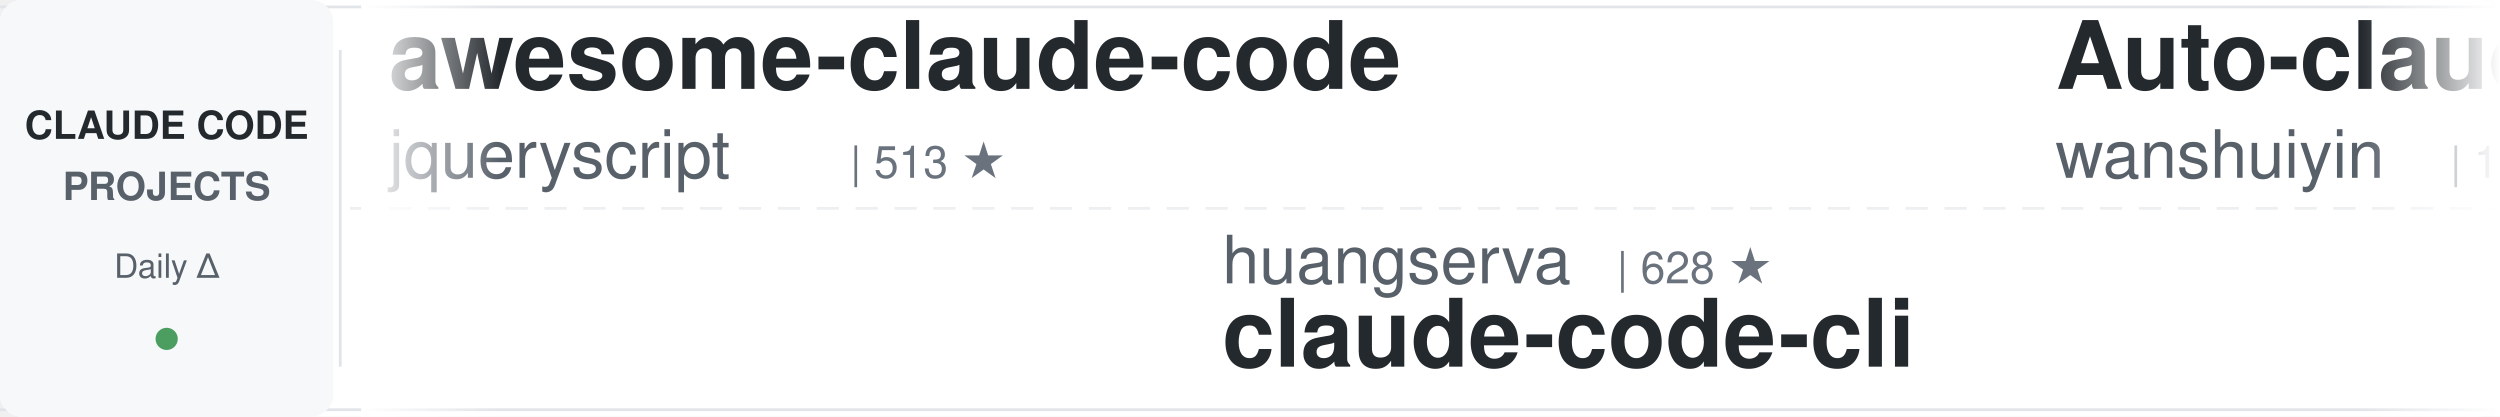
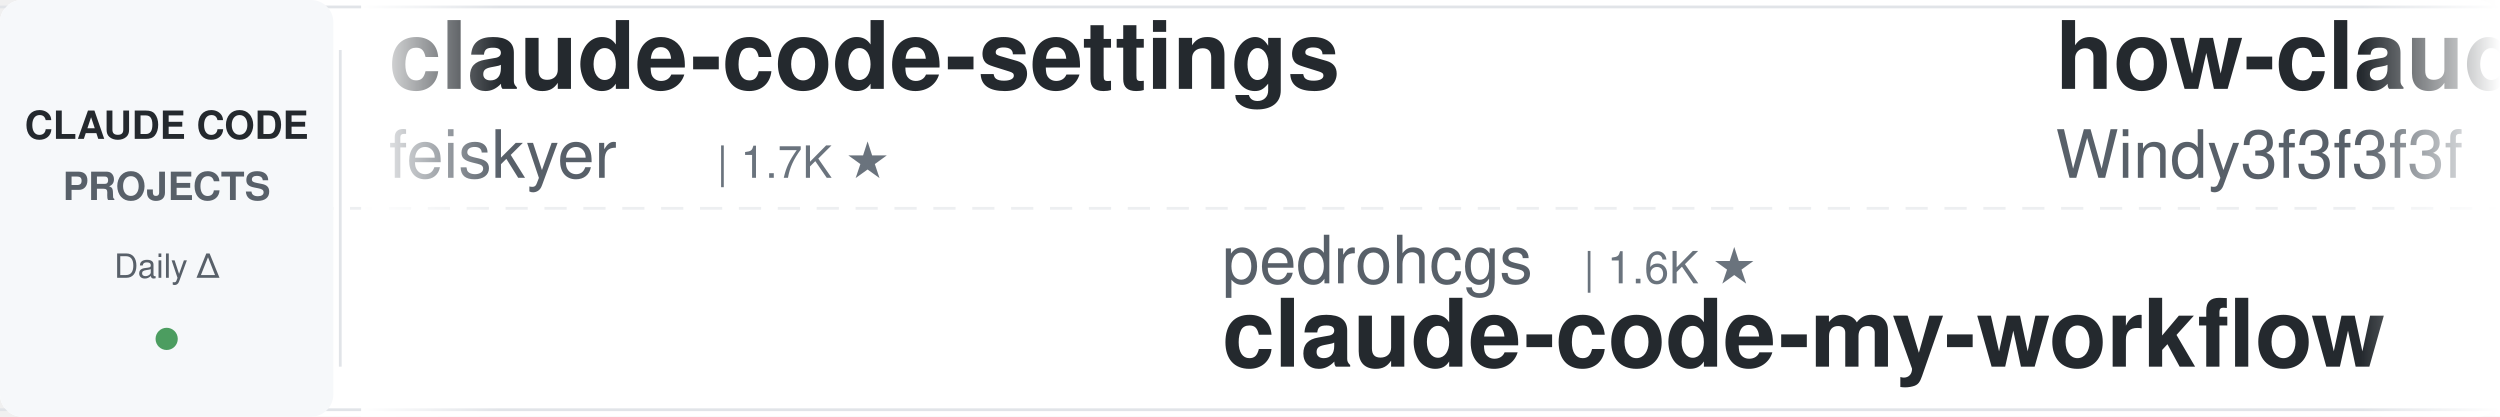
<svg xmlns="http://www.w3.org/2000/svg" width="900" height="150">
  <defs>
    <linearGradient id="leftFade" x1="0%" y1="0%" x2="100%" y2="0%">
      <stop offset="0%" style="stop-color:#ffffff;stop-opacity:1" />
      <stop offset="100%" style="stop-color:#ffffff;stop-opacity:0" />
    </linearGradient>
    <linearGradient id="rightFade" x1="0%" y1="0%" x2="100%" y2="0%">
      <stop offset="0%" style="stop-color:#ffffff;stop-opacity:0" />
      <stop offset="100%" style="stop-color:#ffffff;stop-opacity:1" />
    </linearGradient>
  </defs>
  <rect width="900" height="150" fill="#ffffff" rx="8" />
  <rect x="0" y="2" width="900" height="1" fill="#e1e4e8" />
  <rect x="0" y="147" width="900" height="1" fill="#e1e4e8" />
  <line x1="0" y1="75" x2="900" y2="75" stroke="#e1e4e8" stroke-width="1" stroke-dasharray="8 6" opacity="0.6" />
  <rect x="0" y="0" width="120" height="150" fill="#f6f8fa" rx="8" />
  <text x="60" y="50" font-family="-apple-system, BlinkMacSystemFont, 'Segoe UI', Helvetica, Arial, sans-serif" font-size="14" font-weight="600" fill="#24292e" text-anchor="middle">CLAUDE CODE</text>
  <text x="60" y="72" font-family="-apple-system, BlinkMacSystemFont, 'Segoe UI', Helvetica, Arial, sans-serif" font-size="14" font-weight="600" fill="#586069" text-anchor="middle">PROJECTS</text>
  <text x="60" y="100" font-family="-apple-system, BlinkMacSystemFont, 'Segoe UI', Helvetica, Arial, sans-serif" font-size="12" font-weight="500" fill="#586069" text-anchor="middle">Daily Δ</text>
  <circle cx="60" cy="122" r="4" fill="#22863a" opacity="0.8" />
  <rect x="122" y="18" width="1" height="114" fill="#e1e4e8" />
  <clipPath id="tickerClip">
    <rect x="130" y="0" width="770" height="150" />
  </clipPath>
  <g clip-path="url(#tickerClip)">
    <g id="tickerItems">
      <animateTransform attributeName="transform" attributeType="XML" type="translate" from="0 0" to="-3000 0" dur="54s" repeatCount="indefinite" />
      <g transform="translate(0, 0)">
-         <text x="140" y="32" font-family="-apple-system, BlinkMacSystemFont, 'Segoe UI', Helvetica, Arial, sans-serif" font-size="34" font-weight="600" fill="#24292e">awesome-claude-code</text>
-         <text x="140" y="64" font-family="-apple-system, BlinkMacSystemFont, 'Segoe UI', Helvetica, Arial, sans-serif" font-size="24" font-weight="400" fill="#586069">jqueryscript</text>
-         <text x="306" y="64" font-family="-apple-system, BlinkMacSystemFont, 'Segoe UI', Helvetica, Arial, sans-serif" font-size="16" font-weight="500" fill="#6a737d">| 513 ★</text>
+         <text x="140" y="32" font-family="-apple-system, BlinkMacSystemFont, 'Segoe UI', Helvetica, Arial, sans-serif" font-size="34" font-weight="600" fill="#24292e">claude-code-settings</text>
+         <text x="140" y="64" font-family="-apple-system, BlinkMacSystemFont, 'Segoe UI', Helvetica, Arial, sans-serif" font-size="24" font-weight="400" fill="#586069">feiskyer</text>
+         <text x="258" y="64" font-family="-apple-system, BlinkMacSystemFont, 'Segoe UI', Helvetica, Arial, sans-serif" font-size="16" font-weight="500" fill="#6a737d">| 1.7K ★</text>
      </g>
      <g transform="translate(300, 0)">
-         <text x="140" y="102" font-family="-apple-system, BlinkMacSystemFont, 'Segoe UI', Helvetica, Arial, sans-serif" font-size="24" font-weight="400" fill="#586069">huangserva</text>
-         <text x="282" y="102" font-family="-apple-system, BlinkMacSystemFont, 'Segoe UI', Helvetica, Arial, sans-serif" font-size="16" font-weight="500" fill="#6a737d">| 628 ★</text>
-         <text x="140" y="132" font-family="-apple-system, BlinkMacSystemFont, 'Segoe UI', Helvetica, Arial, sans-serif" font-size="34" font-weight="600" fill="#24292e">claude-code-cli</text>
+         <text x="140" y="102" font-family="-apple-system, BlinkMacSystemFont, 'Segoe UI', Helvetica, Arial, sans-serif" font-size="24" font-weight="400" fill="#586069">pedrohcgs</text>
+         <text x="270" y="102" font-family="-apple-system, BlinkMacSystemFont, 'Segoe UI', Helvetica, Arial, sans-serif" font-size="16" font-weight="500" fill="#6a737d">| 1.6K ★</text>
+         <text x="140" y="132" font-family="-apple-system, BlinkMacSystemFont, 'Segoe UI', Helvetica, Arial, sans-serif" font-size="34" font-weight="600" fill="#24292e">claude-code-my-workflow</text>
      </g>
      <g transform="translate(600, 0)">
-         <text x="140" y="32" font-family="-apple-system, BlinkMacSystemFont, 'Segoe UI', Helvetica, Arial, sans-serif" font-size="34" font-weight="600" fill="#24292e">Auto-claude-code-researc...</text>
-         <text x="140" y="64" font-family="-apple-system, BlinkMacSystemFont, 'Segoe UI', Helvetica, Arial, sans-serif" font-size="24" font-weight="400" fill="#586069">wanshuiyin</text>
-         <text x="282" y="64" font-family="-apple-system, BlinkMacSystemFont, 'Segoe UI', Helvetica, Arial, sans-serif" font-size="16" font-weight="500" fill="#6a737d">| 16.0K ★</text>
+         <text x="140" y="32" font-family="-apple-system, BlinkMacSystemFont, 'Segoe UI', Helvetica, Arial, sans-serif" font-size="34" font-weight="600" fill="#24292e">how-claude-code-works</text>
+         <text x="140" y="64" font-family="-apple-system, BlinkMacSystemFont, 'Segoe UI', Helvetica, Arial, sans-serif" font-size="24" font-weight="400" fill="#586069">Windy3f3f3f3f</text>
+         <text x="318" y="64" font-family="-apple-system, BlinkMacSystemFont, 'Segoe UI', Helvetica, Arial, sans-serif" font-size="16" font-weight="500" fill="#6a737d">| 3.6K ★</text>
      </g>
      <g transform="translate(900, 0)">
-         <text x="140" y="102" font-family="-apple-system, BlinkMacSystemFont, 'Segoe UI', Helvetica, Arial, sans-serif" font-size="24" font-weight="400" fill="#586069">Windy3f3f3f3f</text>
-         <text x="318" y="102" font-family="-apple-system, BlinkMacSystemFont, 'Segoe UI', Helvetica, Arial, sans-serif" font-size="16" font-weight="500" fill="#6a737d">| 2.7K ★</text>
-         <text x="140" y="132" font-family="-apple-system, BlinkMacSystemFont, 'Segoe UI', Helvetica, Arial, sans-serif" font-size="34" font-weight="600" fill="#24292e">claude-code-from-scratch</text>
+         <text x="140" y="102" font-family="-apple-system, BlinkMacSystemFont, 'Segoe UI', Helvetica, Arial, sans-serif" font-size="24" font-weight="400" fill="#586069">VoltAgent</text>
+         <text x="270" y="102" font-family="-apple-system, BlinkMacSystemFont, 'Segoe UI', Helvetica, Arial, sans-serif" font-size="16" font-weight="500" fill="#6a737d">| 25.0K ★</text>
+         <text x="140" y="132" font-family="-apple-system, BlinkMacSystemFont, 'Segoe UI', Helvetica, Arial, sans-serif" font-size="34" font-weight="600" fill="#24292e">awesome-claude-code-suba...</text>
      </g>
      <g transform="translate(1200, 0)">
-         <text x="140" y="32" font-family="-apple-system, BlinkMacSystemFont, 'Segoe UI', Helvetica, Arial, sans-serif" font-size="34" font-weight="600" fill="#24292e">claude-code-proxy</text>
-         <text x="140" y="64" font-family="-apple-system, BlinkMacSystemFont, 'Segoe UI', Helvetica, Arial, sans-serif" font-size="24" font-weight="400" fill="#586069">1rgs</text>
-         <text x="210" y="64" font-family="-apple-system, BlinkMacSystemFont, 'Segoe UI', Helvetica, Arial, sans-serif" font-size="16" font-weight="500" fill="#6a737d">| 3.7K ★</text>
+         <text x="140" y="32" font-family="-apple-system, BlinkMacSystemFont, 'Segoe UI', Helvetica, Arial, sans-serif" font-size="34" font-weight="600" fill="#24292e">claude-code-tudou</text>
+         <text x="140" y="64" font-family="-apple-system, BlinkMacSystemFont, 'Segoe UI', Helvetica, Arial, sans-serif" font-size="24" font-weight="400" fill="#586069">AICoderTudou</text>
+         <text x="306" y="64" font-family="-apple-system, BlinkMacSystemFont, 'Segoe UI', Helvetica, Arial, sans-serif" font-size="16" font-weight="500" fill="#6a737d">| 495 ★</text>
      </g>
      <g transform="translate(1500, 0)">
-         <text x="140" y="102" font-family="-apple-system, BlinkMacSystemFont, 'Segoe UI', Helvetica, Arial, sans-serif" font-size="24" font-weight="400" fill="#586069">alejandrobalderas</text>
-         <text x="366" y="102" font-family="-apple-system, BlinkMacSystemFont, 'Segoe UI', Helvetica, Arial, sans-serif" font-size="16" font-weight="500" fill="#6a737d">| 2.8K ★</text>
-         <text x="140" y="132" font-family="-apple-system, BlinkMacSystemFont, 'Segoe UI', Helvetica, Arial, sans-serif" font-size="34" font-weight="600" fill="#24292e">claude-code-from-source</text>
+         <text x="140" y="102" font-family="-apple-system, BlinkMacSystemFont, 'Segoe UI', Helvetica, Arial, sans-serif" font-size="24" font-weight="400" fill="#586069">digitalsamba</text>
+         <text x="306" y="102" font-family="-apple-system, BlinkMacSystemFont, 'Segoe UI', Helvetica, Arial, sans-serif" font-size="16" font-weight="500" fill="#6a737d">| 2.1K ★</text>
+         <text x="140" y="132" font-family="-apple-system, BlinkMacSystemFont, 'Segoe UI', Helvetica, Arial, sans-serif" font-size="34" font-weight="600" fill="#24292e">claude-code-video-toolki...</text>
      </g>
      <g transform="translate(1800, 0)">
-         <text x="140" y="32" font-family="-apple-system, BlinkMacSystemFont, 'Segoe UI', Helvetica, Arial, sans-serif" font-size="34" font-weight="600" fill="#24292e">oh-my-claudecode</text>
-         <text x="140" y="64" font-family="-apple-system, BlinkMacSystemFont, 'Segoe UI', Helvetica, Arial, sans-serif" font-size="24" font-weight="400" fill="#586069">Yeachan-Heo</text>
-         <text x="294" y="64" font-family="-apple-system, BlinkMacSystemFont, 'Segoe UI', Helvetica, Arial, sans-serif" font-size="16" font-weight="500" fill="#6a737d">| 39.1K ★</text>
+         <text x="140" y="32" font-family="-apple-system, BlinkMacSystemFont, 'Segoe UI', Helvetica, Arial, sans-serif" font-size="34" font-weight="600" fill="#24292e">claude-code-from-source</text>
+         <text x="140" y="64" font-family="-apple-system, BlinkMacSystemFont, 'Segoe UI', Helvetica, Arial, sans-serif" font-size="24" font-weight="400" fill="#586069">alejandrobalderas</text>
+         <text x="366" y="64" font-family="-apple-system, BlinkMacSystemFont, 'Segoe UI', Helvetica, Arial, sans-serif" font-size="16" font-weight="500" fill="#6a737d">| 2.8K ★</text>
      </g>
      <g transform="translate(2100, 0)">
-         <text x="140" y="102" font-family="-apple-system, BlinkMacSystemFont, 'Segoe UI', Helvetica, Arial, sans-serif" font-size="24" font-weight="400" fill="#586069">multica-ai</text>
-         <text x="282" y="102" font-family="-apple-system, BlinkMacSystemFont, 'Segoe UI', Helvetica, Arial, sans-serif" font-size="16" font-weight="500" fill="#6a737d">| 212.3K ★</text>
-         <text x="140" y="132" font-family="-apple-system, BlinkMacSystemFont, 'Segoe UI', Helvetica, Arial, sans-serif" font-size="34" font-weight="600" fill="#24292e">andrej-karpathy-skills</text>
+         <text x="140" y="102" font-family="-apple-system, BlinkMacSystemFont, 'Segoe UI', Helvetica, Arial, sans-serif" font-size="24" font-weight="400" fill="#586069">ykdojo</text>
+         <text x="234" y="102" font-family="-apple-system, BlinkMacSystemFont, 'Segoe UI', Helvetica, Arial, sans-serif" font-size="16" font-weight="500" fill="#6a737d">| 10.1K ★</text>
+         <text x="140" y="132" font-family="-apple-system, BlinkMacSystemFont, 'Segoe UI', Helvetica, Arial, sans-serif" font-size="34" font-weight="600" fill="#24292e">claude-code-tips</text>
      </g>
      <g transform="translate(2400, 0)">
-         <text x="140" y="32" font-family="-apple-system, BlinkMacSystemFont, 'Segoe UI', Helvetica, Arial, sans-serif" font-size="34" font-weight="600" fill="#24292e">awesome-claude-code-tool...</text>
-         <text x="140" y="64" font-family="-apple-system, BlinkMacSystemFont, 'Segoe UI', Helvetica, Arial, sans-serif" font-size="24" font-weight="400" fill="#586069">rohitg00</text>
-         <text x="258" y="64" font-family="-apple-system, BlinkMacSystemFont, 'Segoe UI', Helvetica, Arial, sans-serif" font-size="16" font-weight="500" fill="#6a737d">| 2.6K ★</text>
+         <text x="140" y="32" font-family="-apple-system, BlinkMacSystemFont, 'Segoe UI', Helvetica, Arial, sans-serif" font-size="34" font-weight="600" fill="#24292e">claude-code-workflows</text>
+         <text x="140" y="64" font-family="-apple-system, BlinkMacSystemFont, 'Segoe UI', Helvetica, Arial, sans-serif" font-size="24" font-weight="400" fill="#586069">OneRedOak</text>
+         <text x="270" y="64" font-family="-apple-system, BlinkMacSystemFont, 'Segoe UI', Helvetica, Arial, sans-serif" font-size="16" font-weight="500" fill="#6a737d">| 3.9K ★</text>
      </g>
      <g transform="translate(2700, 0)">
-         <text x="140" y="102" font-family="-apple-system, BlinkMacSystemFont, 'Segoe UI', Helvetica, Arial, sans-serif" font-size="24" font-weight="400" fill="#586069">davila7</text>
-         <text x="246" y="102" font-family="-apple-system, BlinkMacSystemFont, 'Segoe UI', Helvetica, Arial, sans-serif" font-size="16" font-weight="500" fill="#6a737d">| 30.6K ★</text>
-         <text x="140" y="132" font-family="-apple-system, BlinkMacSystemFont, 'Segoe UI', Helvetica, Arial, sans-serif" font-size="34" font-weight="600" fill="#24292e">claude-code-templates</text>
+         <text x="140" y="102" font-family="-apple-system, BlinkMacSystemFont, 'Segoe UI', Helvetica, Arial, sans-serif" font-size="24" font-weight="400" fill="#586069">huangjia2019</text>
+         <text x="306" y="102" font-family="-apple-system, BlinkMacSystemFont, 'Segoe UI', Helvetica, Arial, sans-serif" font-size="16" font-weight="500" fill="#6a737d">| 1.1K ★</text>
+         <text x="140" y="132" font-family="-apple-system, BlinkMacSystemFont, 'Segoe UI', Helvetica, Arial, sans-serif" font-size="34" font-weight="600" fill="#24292e">claude-code-engineering</text>
      </g>
      <g transform="translate(3000, 0)">
-         <text x="140" y="32" font-family="-apple-system, BlinkMacSystemFont, 'Segoe UI', Helvetica, Arial, sans-serif" font-size="34" font-weight="600" fill="#24292e">awesome-claude-code</text>
-         <text x="140" y="64" font-family="-apple-system, BlinkMacSystemFont, 'Segoe UI', Helvetica, Arial, sans-serif" font-size="24" font-weight="400" fill="#586069">jqueryscript</text>
-         <text x="306" y="64" font-family="-apple-system, BlinkMacSystemFont, 'Segoe UI', Helvetica, Arial, sans-serif" font-size="16" font-weight="500" fill="#6a737d">| 513 ★</text>
+         <text x="140" y="32" font-family="-apple-system, BlinkMacSystemFont, 'Segoe UI', Helvetica, Arial, sans-serif" font-size="34" font-weight="600" fill="#24292e">claude-code-settings</text>
+         <text x="140" y="64" font-family="-apple-system, BlinkMacSystemFont, 'Segoe UI', Helvetica, Arial, sans-serif" font-size="24" font-weight="400" fill="#586069">feiskyer</text>
+         <text x="258" y="64" font-family="-apple-system, BlinkMacSystemFont, 'Segoe UI', Helvetica, Arial, sans-serif" font-size="16" font-weight="500" fill="#6a737d">| 1.7K ★</text>
      </g>
      <g transform="translate(3300, 0)">
-         <text x="140" y="102" font-family="-apple-system, BlinkMacSystemFont, 'Segoe UI', Helvetica, Arial, sans-serif" font-size="24" font-weight="400" fill="#586069">huangserva</text>
-         <text x="282" y="102" font-family="-apple-system, BlinkMacSystemFont, 'Segoe UI', Helvetica, Arial, sans-serif" font-size="16" font-weight="500" fill="#6a737d">| 628 ★</text>
-         <text x="140" y="132" font-family="-apple-system, BlinkMacSystemFont, 'Segoe UI', Helvetica, Arial, sans-serif" font-size="34" font-weight="600" fill="#24292e">claude-code-cli</text>
+         <text x="140" y="102" font-family="-apple-system, BlinkMacSystemFont, 'Segoe UI', Helvetica, Arial, sans-serif" font-size="24" font-weight="400" fill="#586069">pedrohcgs</text>
+         <text x="270" y="102" font-family="-apple-system, BlinkMacSystemFont, 'Segoe UI', Helvetica, Arial, sans-serif" font-size="16" font-weight="500" fill="#6a737d">| 1.6K ★</text>
+         <text x="140" y="132" font-family="-apple-system, BlinkMacSystemFont, 'Segoe UI', Helvetica, Arial, sans-serif" font-size="34" font-weight="600" fill="#24292e">claude-code-my-workflow</text>
      </g>
      <g transform="translate(3600, 0)">
-         <text x="140" y="32" font-family="-apple-system, BlinkMacSystemFont, 'Segoe UI', Helvetica, Arial, sans-serif" font-size="34" font-weight="600" fill="#24292e">Auto-claude-code-researc...</text>
-         <text x="140" y="64" font-family="-apple-system, BlinkMacSystemFont, 'Segoe UI', Helvetica, Arial, sans-serif" font-size="24" font-weight="400" fill="#586069">wanshuiyin</text>
-         <text x="282" y="64" font-family="-apple-system, BlinkMacSystemFont, 'Segoe UI', Helvetica, Arial, sans-serif" font-size="16" font-weight="500" fill="#6a737d">| 16.0K ★</text>
+         <text x="140" y="32" font-family="-apple-system, BlinkMacSystemFont, 'Segoe UI', Helvetica, Arial, sans-serif" font-size="34" font-weight="600" fill="#24292e">how-claude-code-works</text>
+         <text x="140" y="64" font-family="-apple-system, BlinkMacSystemFont, 'Segoe UI', Helvetica, Arial, sans-serif" font-size="24" font-weight="400" fill="#586069">Windy3f3f3f3f</text>
+         <text x="318" y="64" font-family="-apple-system, BlinkMacSystemFont, 'Segoe UI', Helvetica, Arial, sans-serif" font-size="16" font-weight="500" fill="#6a737d">| 3.6K ★</text>
      </g>
      <g transform="translate(3900, 0)">
-         <text x="140" y="102" font-family="-apple-system, BlinkMacSystemFont, 'Segoe UI', Helvetica, Arial, sans-serif" font-size="24" font-weight="400" fill="#586069">Windy3f3f3f3f</text>
-         <text x="318" y="102" font-family="-apple-system, BlinkMacSystemFont, 'Segoe UI', Helvetica, Arial, sans-serif" font-size="16" font-weight="500" fill="#6a737d">| 2.7K ★</text>
-         <text x="140" y="132" font-family="-apple-system, BlinkMacSystemFont, 'Segoe UI', Helvetica, Arial, sans-serif" font-size="34" font-weight="600" fill="#24292e">claude-code-from-scratch</text>
+         <text x="140" y="102" font-family="-apple-system, BlinkMacSystemFont, 'Segoe UI', Helvetica, Arial, sans-serif" font-size="24" font-weight="400" fill="#586069">VoltAgent</text>
+         <text x="270" y="102" font-family="-apple-system, BlinkMacSystemFont, 'Segoe UI', Helvetica, Arial, sans-serif" font-size="16" font-weight="500" fill="#6a737d">| 25.0K ★</text>
+         <text x="140" y="132" font-family="-apple-system, BlinkMacSystemFont, 'Segoe UI', Helvetica, Arial, sans-serif" font-size="34" font-weight="600" fill="#24292e">awesome-claude-code-suba...</text>
      </g>
    </g>
  </g>
  <rect x="130" y="0" width="50" height="150" fill="url(#leftFade)" />
  <rect x="850" y="0" width="50" height="150" fill="url(#rightFade)" />
</svg>
